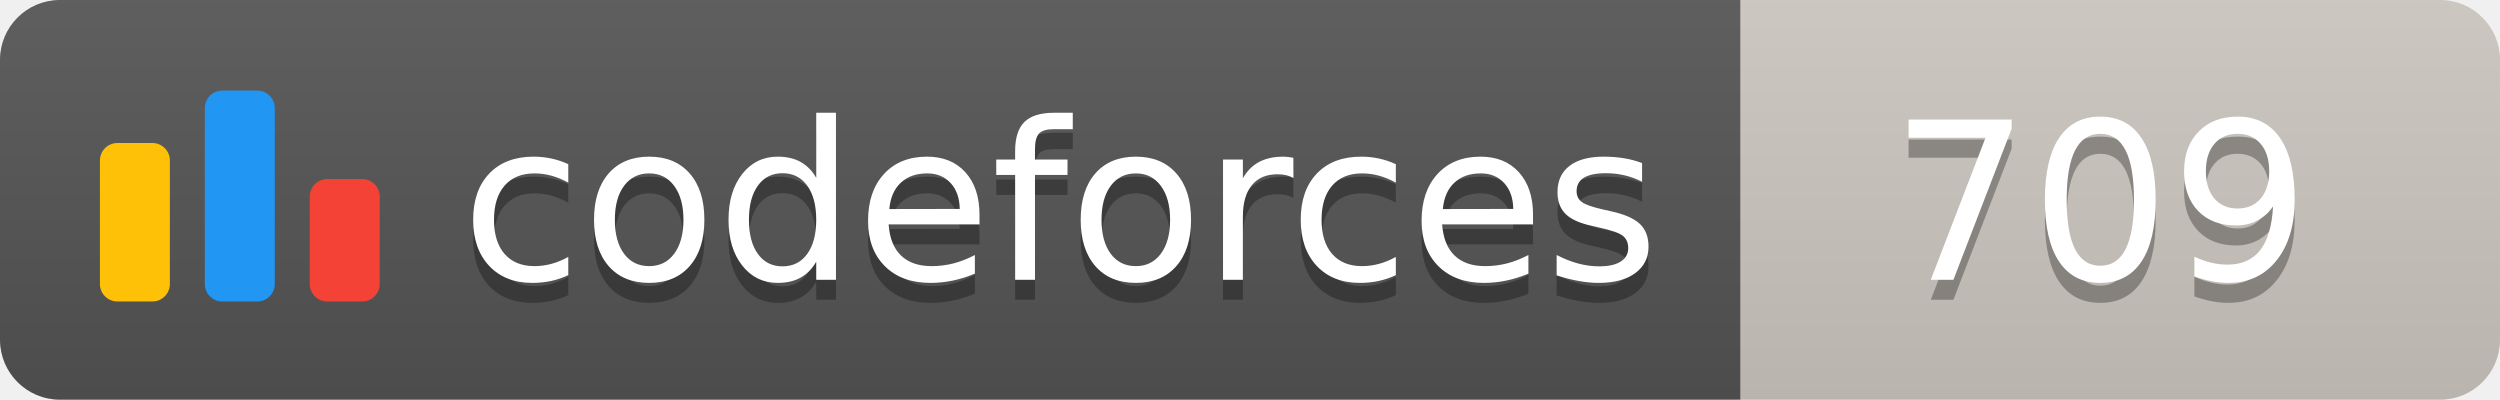
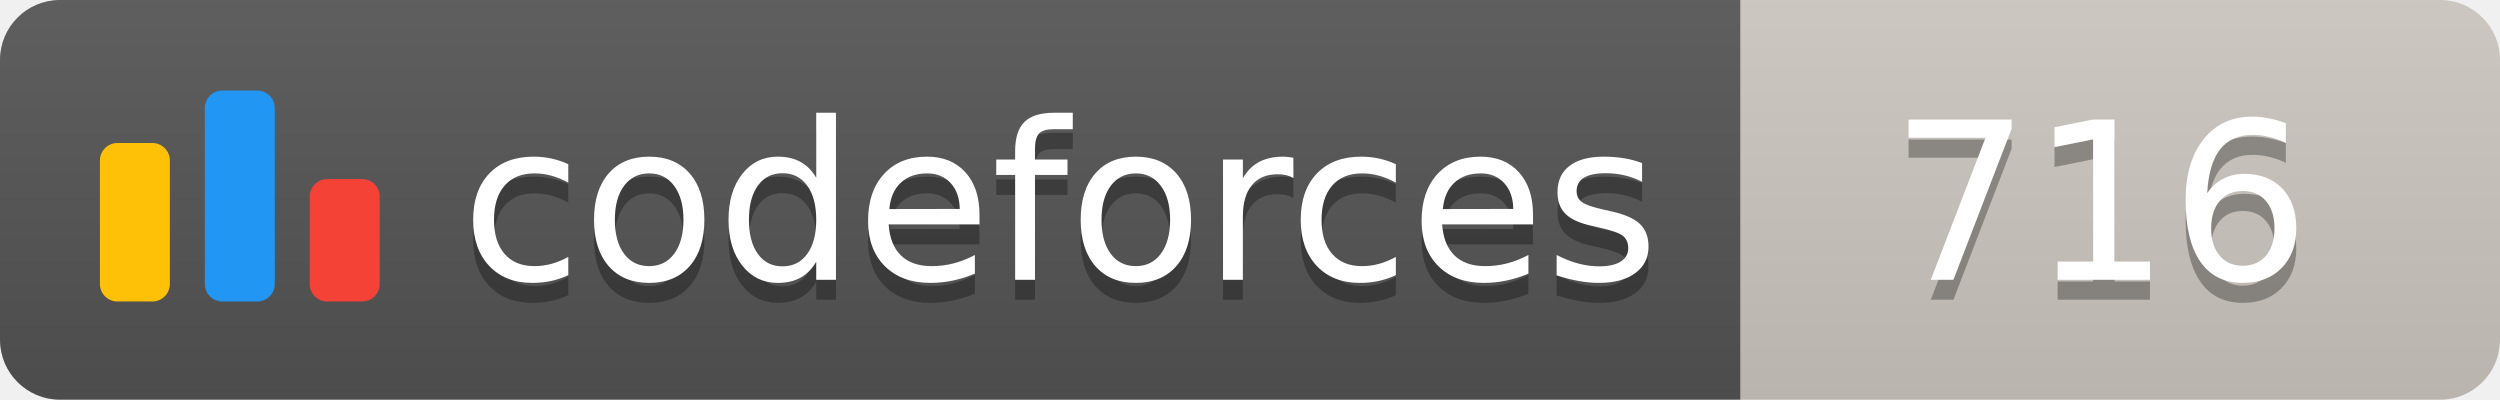
<svg xmlns="http://www.w3.org/2000/svg" width="125.1" height="20">
  <linearGradient id="smooth" x2="0" y2="100%">
    <stop offset="0" stop-color="#bbb" stop-opacity=".1" />
    <stop offset="1" stop-opacity=".1" />
  </linearGradient>
  <clipPath id="round">
    <rect width="125.1" height="20" rx="3" fill="#fff" />
  </clipPath>
  <g clip-path="url(#round)">
    <rect width="87.1" height="20" fill="#555" />
    <rect x="87.1" width="38.0" height="20" fill="#cec8c1" />
    <rect width="125.1" height="20" fill="url(#smooth)" />
  </g>
  <g fill="#fff" text-anchor="middle" font-family="DejaVu Sans,Verdana,Geneva,sans-serif" font-size="110">
    <svg x="5" y="3" class="logo" width="14" height="14" viewBox="0 0 32 25" fill="none">
      <rect y="6" width="8" height="18.125" rx="2" fill="#FFC107" />
      <rect x="24" y="10.125" width="8" height="14" rx="2" fill="#F44336" />
      <rect x="12" width="8" height="24.125" rx="2" fill="#2196F3" />
    </svg>
    <text x="530.5" y="150" fill="#010101" fill-opacity=".3" transform="scale(0.1)" textLength="601.0" lengthAdjust="spacing">codeforces
        </text>
    <text x="530.5" y="140" transform="scale(0.1)" textLength="601.0" lengthAdjust="spacing">codeforces</text>
-     <text x="1051.0" y="150" fill="#010101" fill-opacity=".3" transform="scale(0.1)" textLength="280.0" lengthAdjust="spacing">709
+     <text x="1051.0" y="150" fill="#010101" fill-opacity=".3" transform="scale(0.1)" textLength="280.0" lengthAdjust="spacing">716
        </text>
-     <text x="1051.0" y="140" transform="scale(0.1)" textLength="280.0" lengthAdjust="spacing">709</text>
+     <text x="1051.0" y="140" transform="scale(0.1)" textLength="280.0" lengthAdjust="spacing">716</text>
  </g>
</svg>
